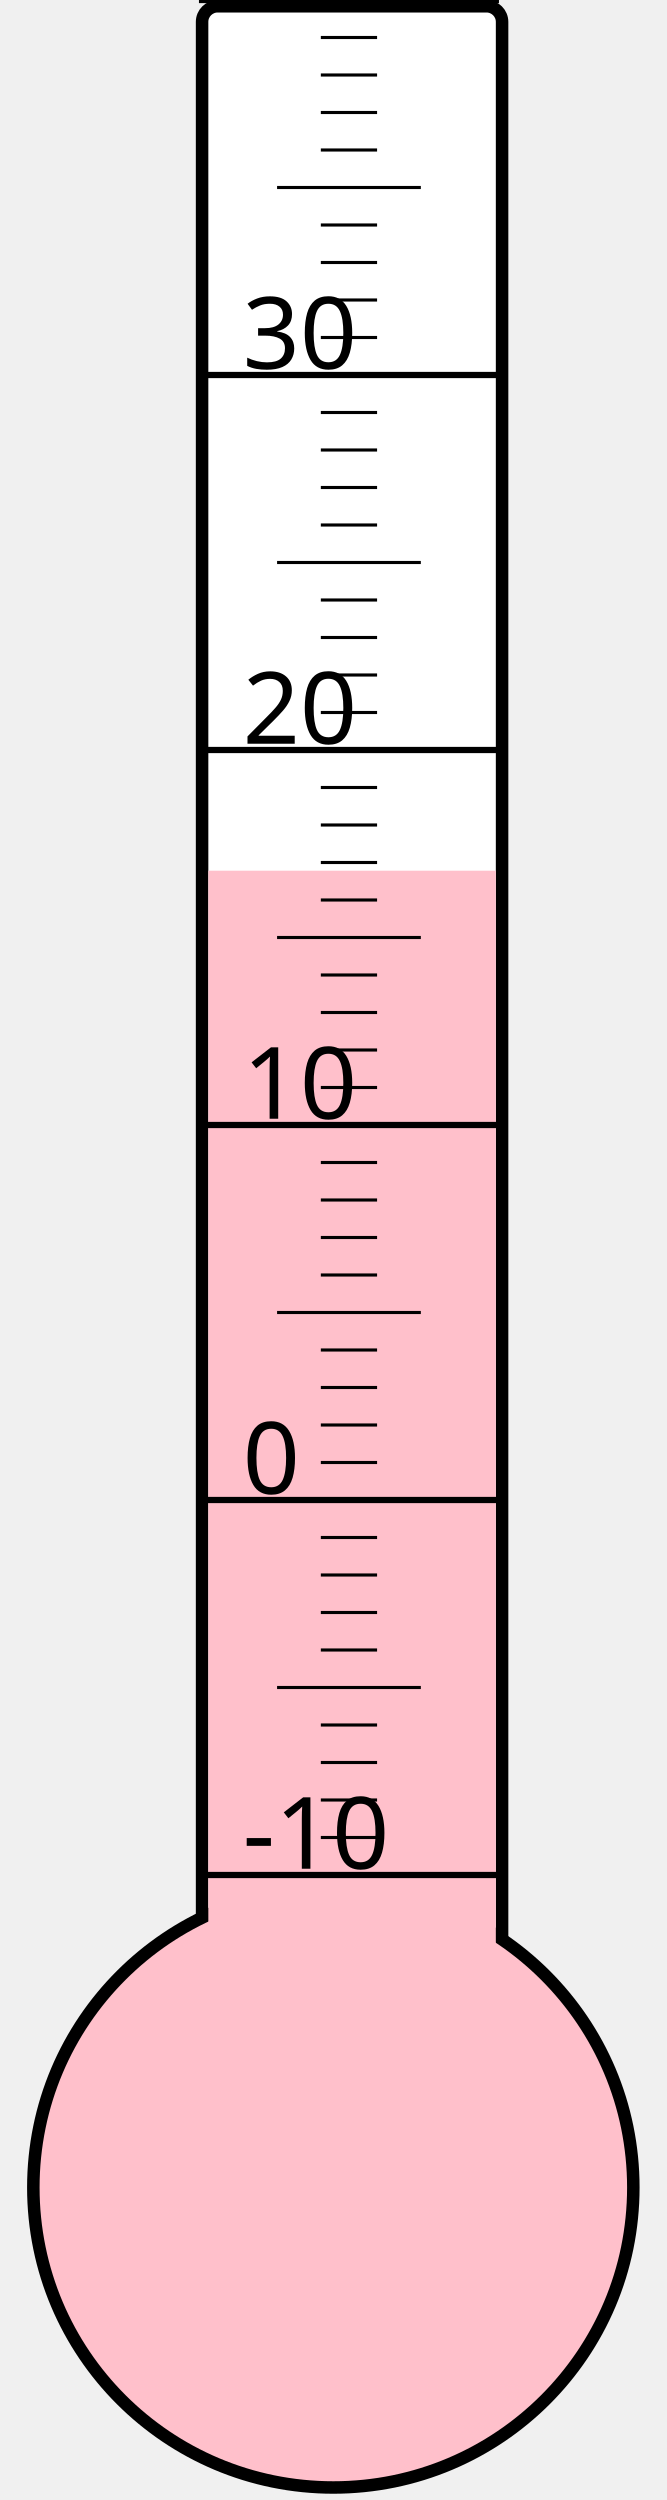
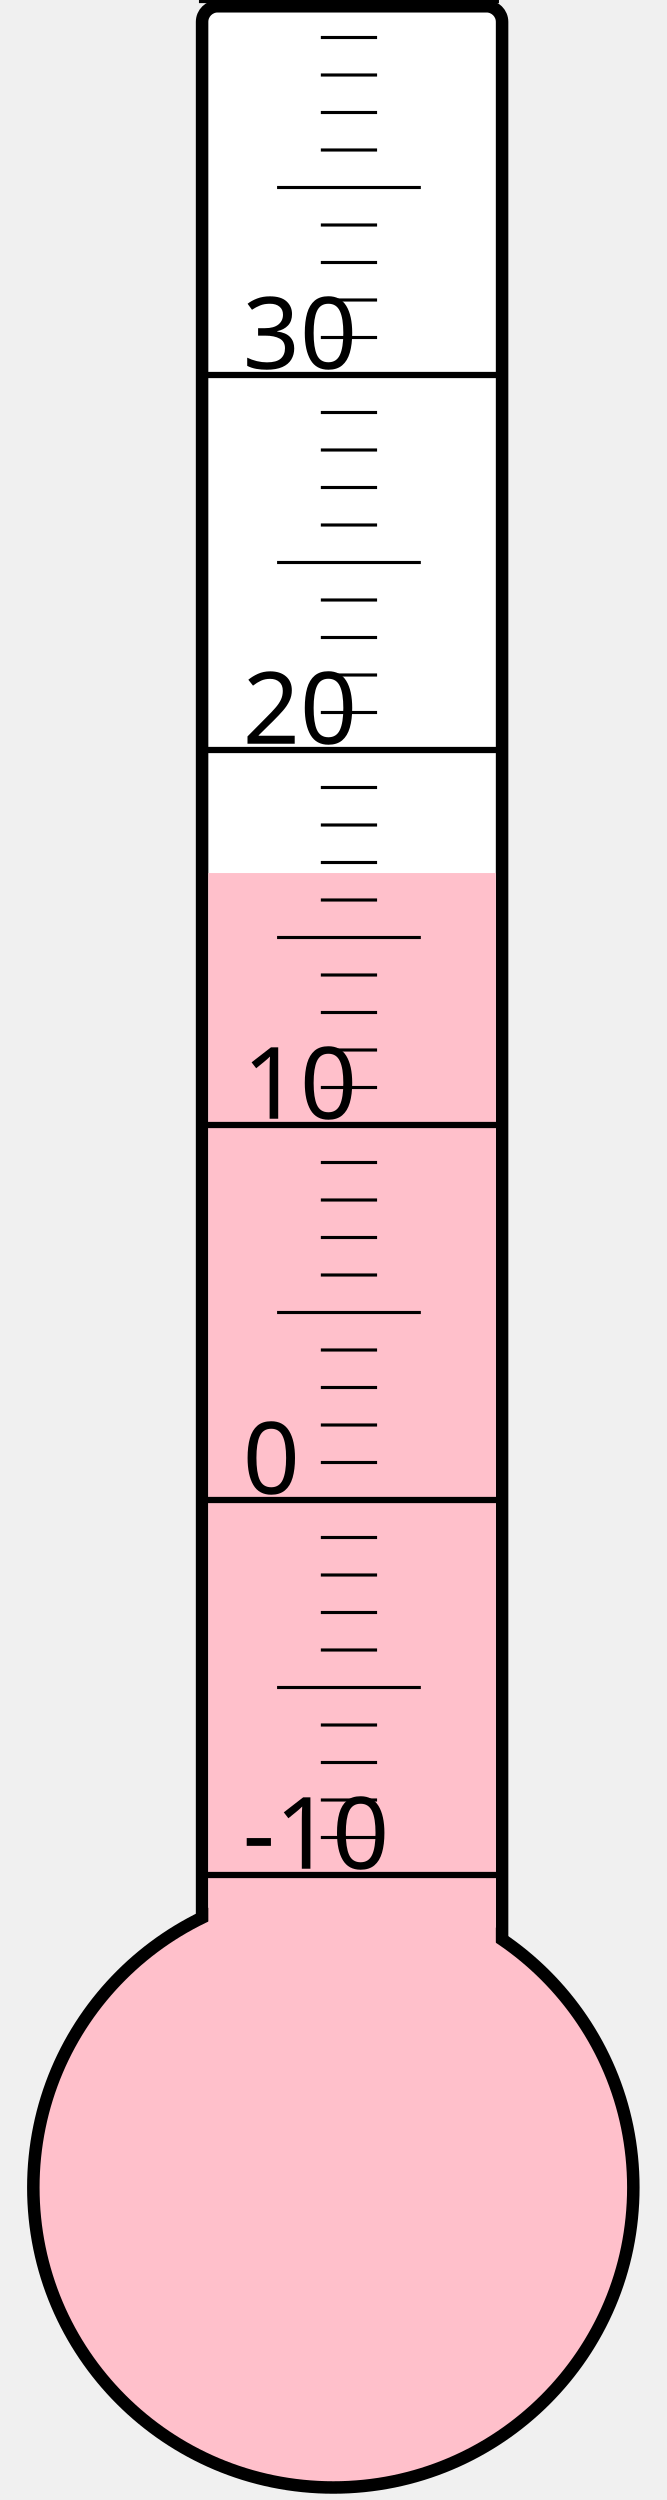
<svg xmlns="http://www.w3.org/2000/svg" width="40px" height="150px" viewBox="0 0 200 800">
  <rect width="200" height="800" x="0" y="0" style="fill: #ffffeb; fill-opacity: 0;" />
  <rect width="96" height="680" x="58" y="2" rx="5" ry="5" style="fill: white; fill-opacity: 1; stroke: black; stroke-width: 4;" />
  <circle cx="100" cy="700" r="96" style="fill: pink; stroke: black; stroke-width: 4;" />
-   <rect width="92" height="421.375" x="60" y="278.625" style="fill: pink; fill-opacity: 1; stroke-width: 0;" />
+   <rect width="92" height="420.625" x="60" y="279.375" style="fill: pink; fill-opacity: 1; stroke-width: 0;" />
  <text x="71" y="598" style="font-family: sans-serif; font-size: 24pt;">-10</text>
  <text x="71" y="478" style="font-family: sans-serif; font-size: 24pt;">0</text>
  <text x="71" y="358" style="font-family: sans-serif; font-size: 24pt;">10</text>
  <text x="71" y="238" style="font-family: sans-serif; font-size: 24pt;">20</text>
  <text x="71" y="118" style="font-family: sans-serif; font-size: 24pt;">30</text>
  <g style="stroke: black;">
    <line x1="57" y1="600" x2="153" y2="600" style="stroke-width: 2;" />
    <line x1="96" y1="588" x2="114" y2="588" style="stroke-width: 1;" />
    <line x1="96" y1="576" x2="114" y2="576" style="stroke-width: 1;" />
    <line x1="96" y1="564" x2="114" y2="564" style="stroke-width: 1;" />
    <line x1="96" y1="552" x2="114" y2="552" style="stroke-width: 1;" />
    <line x1="82" y1="540" x2="128" y2="540" style="stroke-width: 1;" />
    <line x1="96" y1="528" x2="114" y2="528" style="stroke-width: 1;" />
    <line x1="96" y1="516" x2="114" y2="516" style="stroke-width: 1;" />
    <line x1="96" y1="504" x2="114" y2="504" style="stroke-width: 1;" />
    <line x1="96" y1="492" x2="114" y2="492" style="stroke-width: 1;" />
    <line x1="57" y1="480" x2="153" y2="480" style="stroke-width: 2;" />
    <line x1="96" y1="468" x2="114" y2="468" style="stroke-width: 1;" />
    <line x1="96" y1="456" x2="114" y2="456" style="stroke-width: 1;" />
    <line x1="96" y1="444" x2="114" y2="444" style="stroke-width: 1;" />
    <line x1="96" y1="432" x2="114" y2="432" style="stroke-width: 1;" />
    <line x1="82" y1="420" x2="128" y2="420" style="stroke-width: 1;" />
    <line x1="96" y1="408" x2="114" y2="408" style="stroke-width: 1;" />
    <line x1="96" y1="396" x2="114" y2="396" style="stroke-width: 1;" />
    <line x1="96" y1="384" x2="114" y2="384" style="stroke-width: 1;" />
    <line x1="96" y1="372" x2="114" y2="372" style="stroke-width: 1;" />
    <line x1="57" y1="360" x2="153" y2="360" style="stroke-width: 2;" />
    <line x1="96" y1="348" x2="114" y2="348" style="stroke-width: 1;" />
    <line x1="96" y1="336" x2="114" y2="336" style="stroke-width: 1;" />
    <line x1="96" y1="324" x2="114" y2="324" style="stroke-width: 1;" />
    <line x1="96" y1="312" x2="114" y2="312" style="stroke-width: 1;" />
    <line x1="82" y1="300" x2="128" y2="300" style="stroke-width: 1;" />
    <line x1="96" y1="288" x2="114" y2="288" style="stroke-width: 1;" />
    <line x1="96" y1="276" x2="114" y2="276" style="stroke-width: 1;" />
    <line x1="96" y1="264" x2="114" y2="264" style="stroke-width: 1;" />
    <line x1="96" y1="252" x2="114" y2="252" style="stroke-width: 1;" />
    <line x1="57" y1="240" x2="153" y2="240" style="stroke-width: 2;" />
    <line x1="96" y1="228" x2="114" y2="228" style="stroke-width: 1;" />
    <line x1="96" y1="216" x2="114" y2="216" style="stroke-width: 1;" />
    <line x1="96" y1="204" x2="114" y2="204" style="stroke-width: 1;" />
    <line x1="96" y1="192" x2="114" y2="192" style="stroke-width: 1;" />
    <line x1="82" y1="180" x2="128" y2="180" style="stroke-width: 1;" />
    <line x1="96" y1="168" x2="114" y2="168" style="stroke-width: 1;" />
    <line x1="96" y1="156" x2="114" y2="156" style="stroke-width: 1;" />
    <line x1="96" y1="144" x2="114" y2="144" style="stroke-width: 1;" />
    <line x1="96" y1="132" x2="114" y2="132" style="stroke-width: 1;" />
    <line x1="57" y1="120" x2="153" y2="120" style="stroke-width: 2;" />
    <line x1="96" y1="108" x2="114" y2="108" style="stroke-width: 1;" />
    <line x1="96" y1="96" x2="114" y2="96" style="stroke-width: 1;" />
    <line x1="96" y1="84" x2="114" y2="84" style="stroke-width: 1;" />
    <line x1="96" y1="72" x2="114" y2="72" style="stroke-width: 1;" />
    <line x1="82" y1="60" x2="128" y2="60" style="stroke-width: 1;" />
    <line x1="96" y1="48" x2="114" y2="48" style="stroke-width: 1;" />
    <line x1="96" y1="36" x2="114" y2="36" style="stroke-width: 1;" />
    <line x1="96" y1="24" x2="114" y2="24" style="stroke-width: 1;" />
    <line x1="96" y1="12" x2="114" y2="12" style="stroke-width: 1;" />
    <line x1="57" y1="0" x2="153" y2="0" style="stroke-width: 2;" />
  </g>
</svg>
